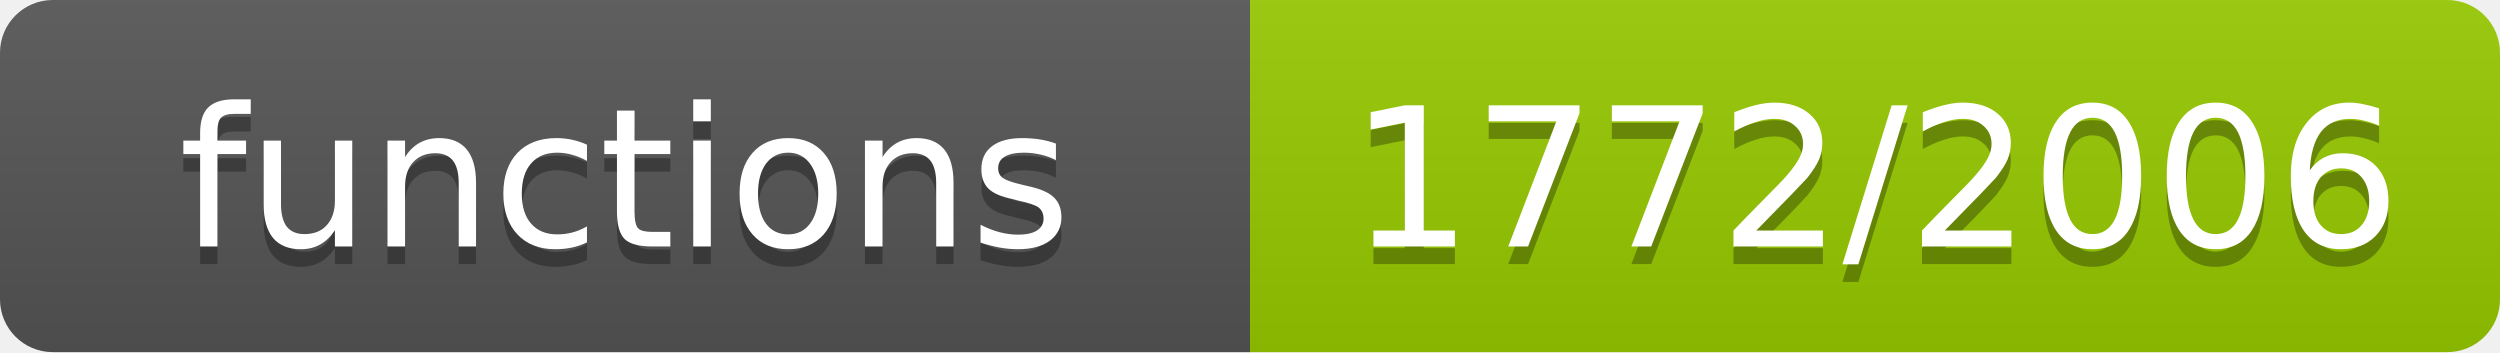
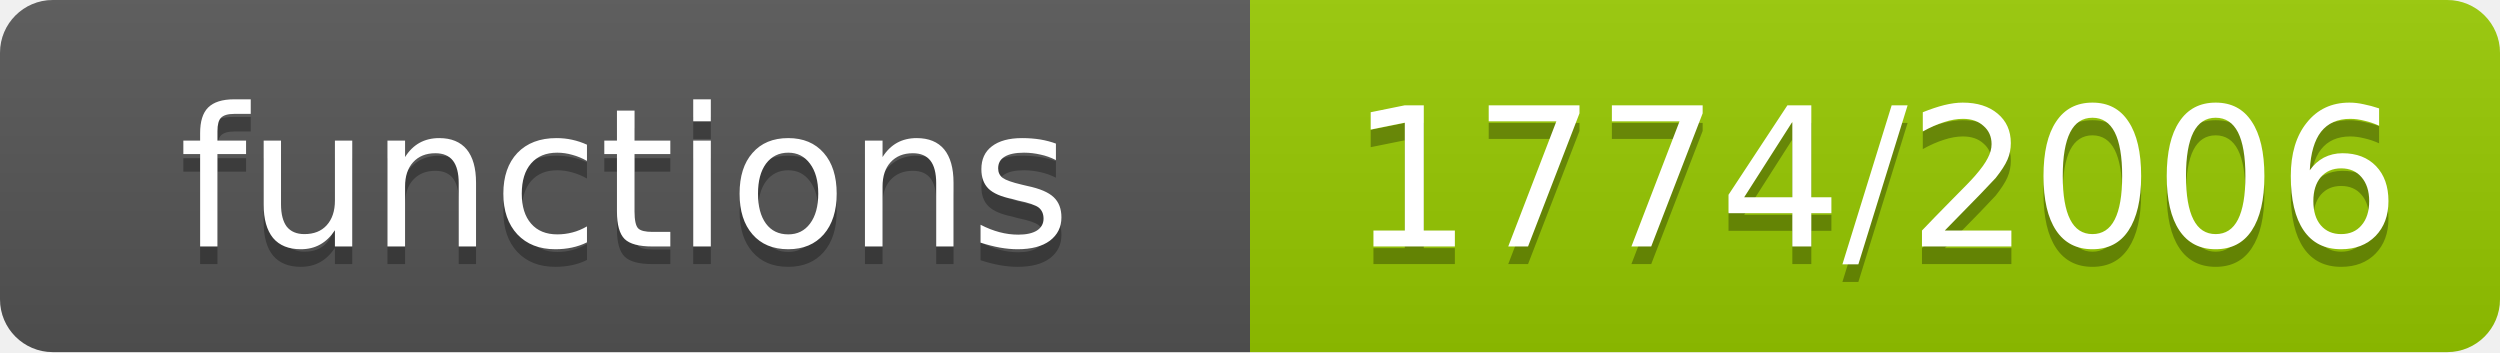
- <svg xmlns="http://www.w3.org/2000/svg" width="142" height="20" role="img" aria-label="functions: 1772/2006">
+ <svg xmlns="http://www.w3.org/2000/svg" width="142" height="20" role="img" aria-label="functions: 1774/2006">
  <linearGradient id="s" x2="0" y2="100%">
    <stop offset="0" stop-color="#bbb" stop-opacity=".1" />
    <stop offset="1" stop-opacity=".1" />
  </linearGradient>
  <clipPath id="r">
    <rect width="142" height="20" rx="3" fill="#fff" />
  </clipPath>
  <g clip-path="url(#r)">
    <rect width="71" height="20" fill="#555" />
    <rect x="71" width="71" height="20" fill="#97ca00" />
    <rect width="142" height="20" fill="url(#s)" />
  </g>
  <g fill="#fff" text-anchor="middle" font-family="Verdana,Geneva,DejaVu Sans,sans-serif" font-size="11">
    <text x="35.5" y="15" fill="#010101" fill-opacity=".3">functions</text>
    <text x="35.5" y="14">functions</text>
-     <text x="106.5" y="15" fill="#010101" fill-opacity=".3">1772/2006</text>
-     <text x="106.5" y="14">1772/2006</text>
+     <text x="106.5" y="15" fill="#010101" fill-opacity=".3">1774/2006</text>
+     <text x="106.5" y="14">1774/2006</text>
  </g>
</svg>
